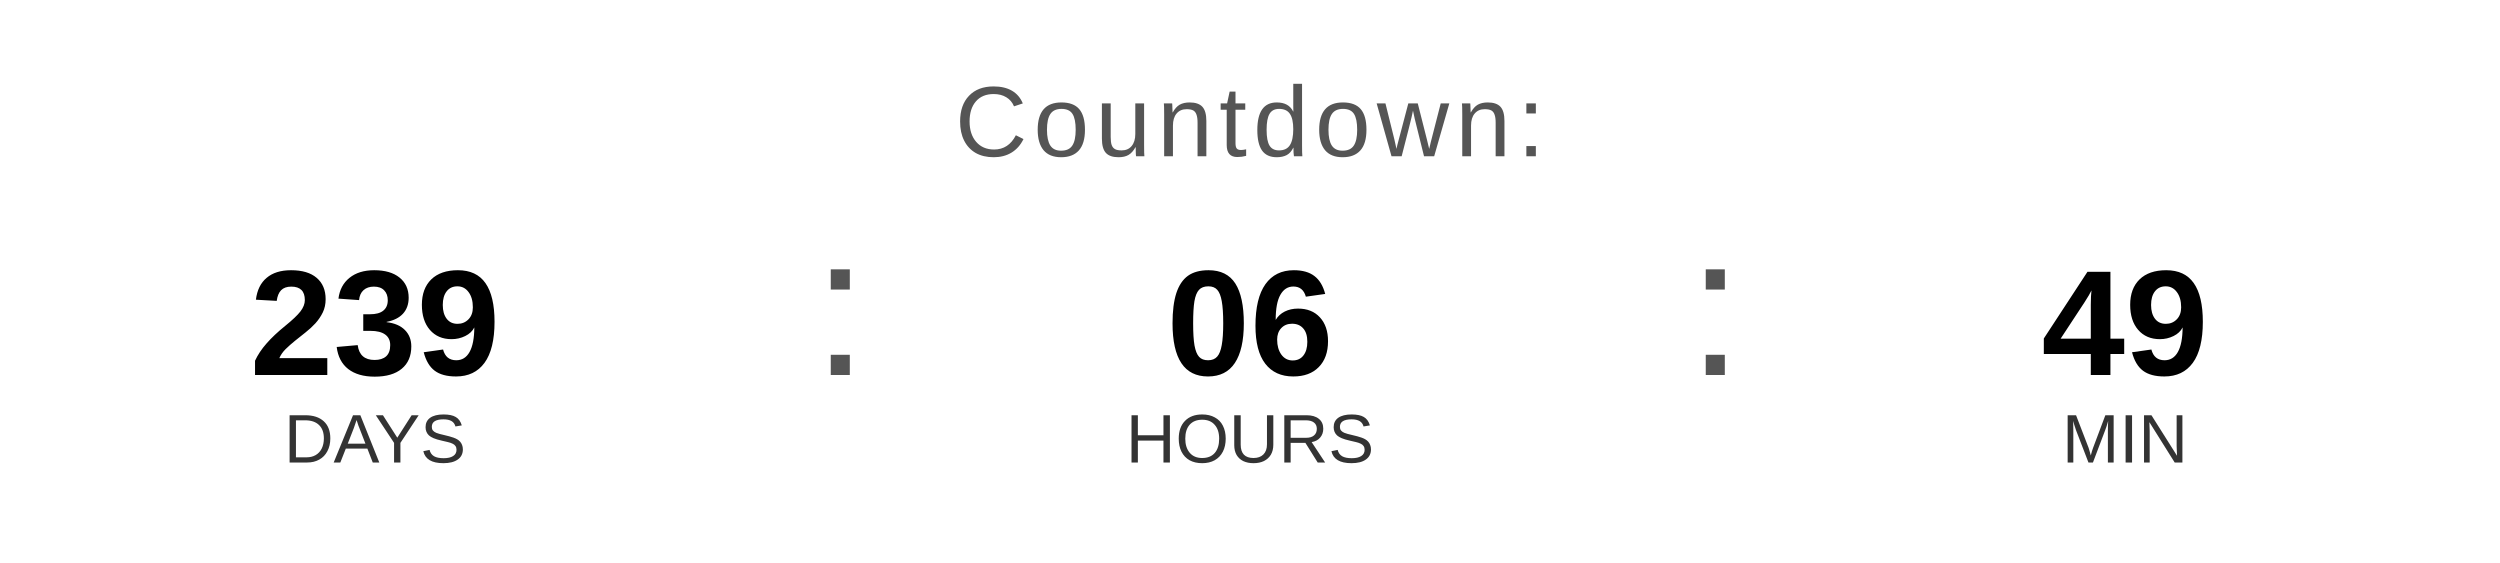
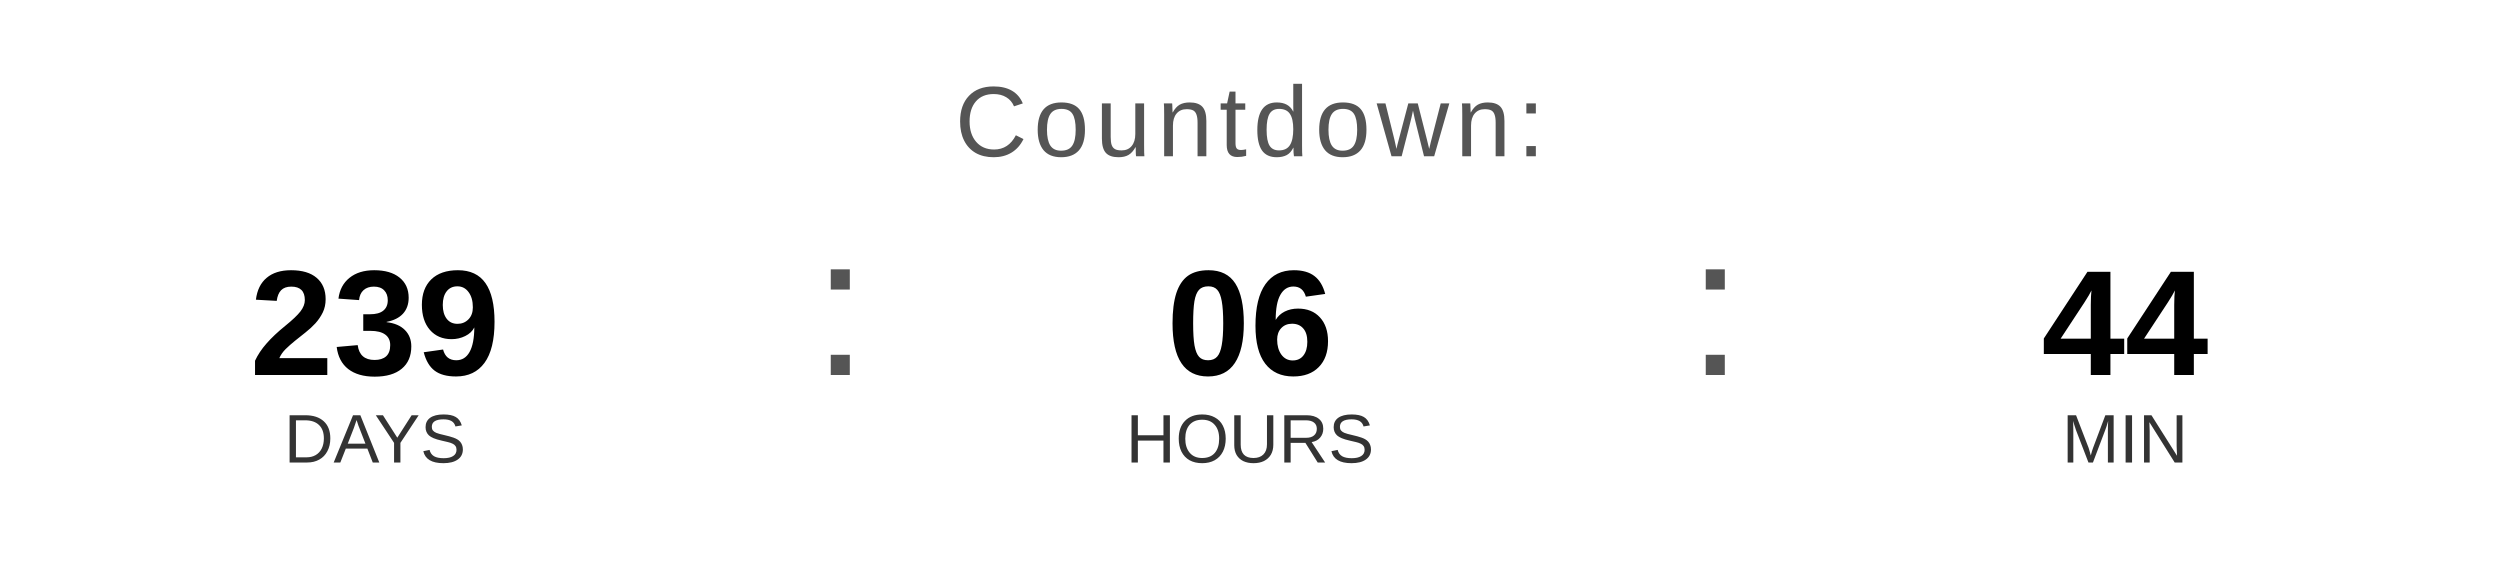
<svg xmlns="http://www.w3.org/2000/svg" width="400" height="90" viewBox="0 0 400 90">
  <text x="200" y="25" font-family="Arial, Helvetica, sans-serif" font-size="16" fill="#555555" text-anchor="middle" letter-spacing="1">
    Countdown:
  </text>
  <text x="60" y="60" font-family="Arial, Helvetica, sans-serif" font-size="24" font-weight="bold" fill="#000000" text-anchor="middle">239</text>
  <text x="60" y="74" font-family="Arial, Helvetica, sans-serif" font-size="11" fill="#333333" text-anchor="middle">DAYS</text>
  <text x="130" y="60" font-family="Arial, sans-serif" font-size="32" fill="#555555">:</text>
  <text x="200" y="60" font-family="Arial, Helvetica, sans-serif" font-size="24" font-weight="bold" fill="#000000" text-anchor="middle">06</text>
  <text x="200" y="74" font-family="Arial, Helvetica, sans-serif" font-size="11" fill="#333333" text-anchor="middle">HOURS</text>
  <text x="270" y="60" font-family="Arial, sans-serif" font-size="32" fill="#555555">:</text>
-   <text x="340" y="60" font-family="Arial, Helvetica, sans-serif" font-size="24" font-weight="bold" fill="#000000" text-anchor="middle">49</text>
+   <text x="340" y="60" font-family="Arial, Helvetica, sans-serif" font-size="24" font-weight="bold" fill="#000000" text-anchor="middle">44</text>
  <text x="340" y="74" font-family="Arial, Helvetica, sans-serif" font-size="11" fill="#333333" text-anchor="middle">MIN</text>
</svg>
